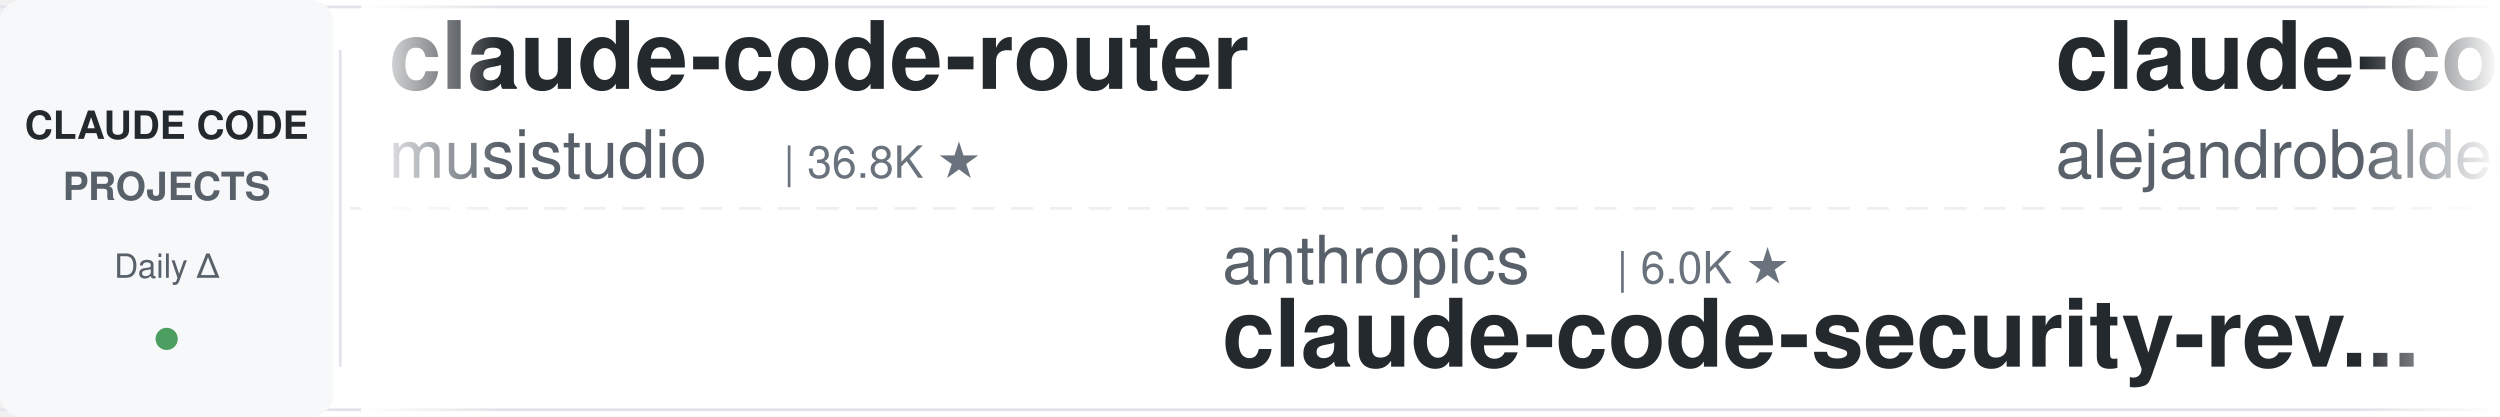
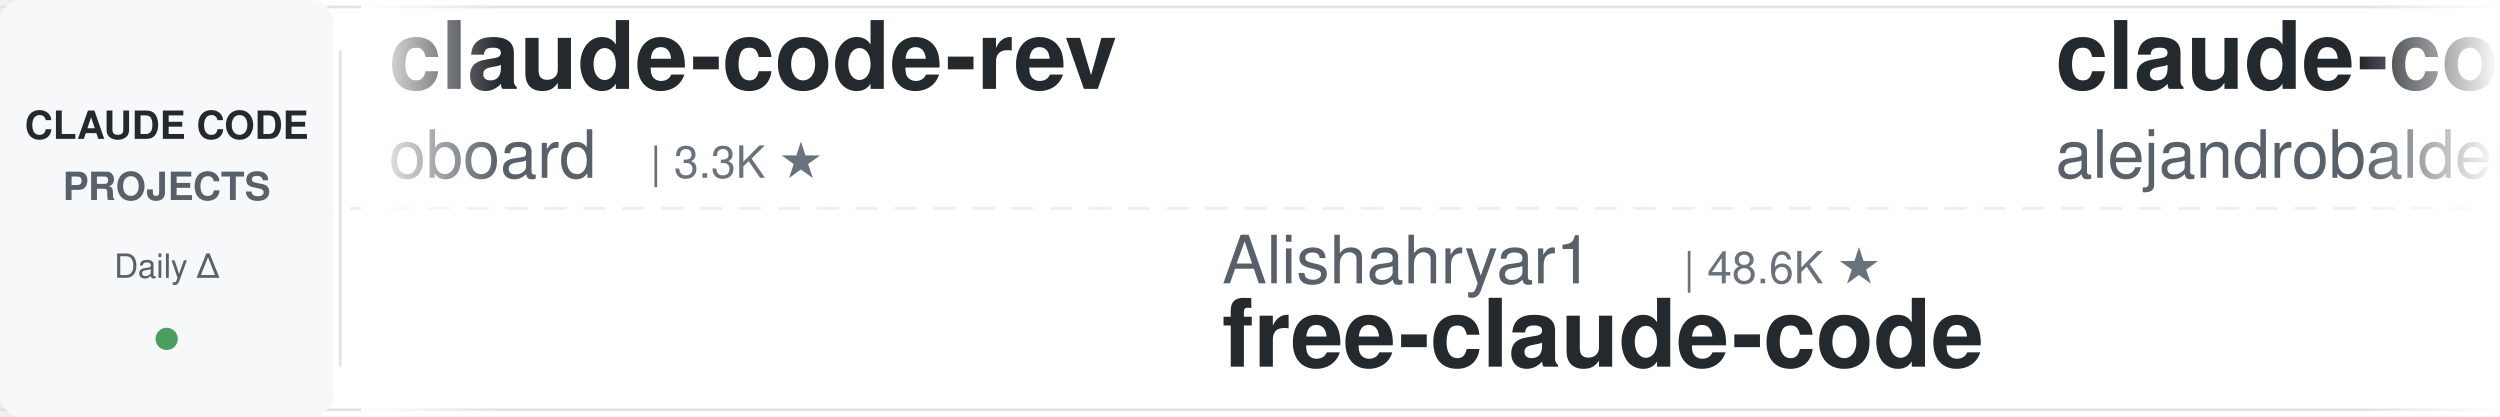
<svg xmlns="http://www.w3.org/2000/svg" width="900" height="150">
  <defs>
    <linearGradient id="leftFade" x1="0%" y1="0%" x2="100%" y2="0%">
      <stop offset="0%" style="stop-color:#ffffff;stop-opacity:1" />
      <stop offset="100%" style="stop-color:#ffffff;stop-opacity:0" />
    </linearGradient>
    <linearGradient id="rightFade" x1="0%" y1="0%" x2="100%" y2="0%">
      <stop offset="0%" style="stop-color:#ffffff;stop-opacity:0" />
      <stop offset="100%" style="stop-color:#ffffff;stop-opacity:1" />
    </linearGradient>
  </defs>
  <rect width="900" height="150" fill="#ffffff" rx="8" />
  <rect x="0" y="2" width="900" height="1" fill="#e1e4e8" />
  <rect x="0" y="147" width="900" height="1" fill="#e1e4e8" />
  <line x1="0" y1="75" x2="900" y2="75" stroke="#e1e4e8" stroke-width="1" stroke-dasharray="8 6" opacity="0.6" />
  <rect x="0" y="0" width="120" height="150" fill="#f6f8fa" rx="8" />
  <text x="60" y="50" font-family="-apple-system, BlinkMacSystemFont, 'Segoe UI', Helvetica, Arial, sans-serif" font-size="14" font-weight="600" fill="#24292e" text-anchor="middle">CLAUDE CODE</text>
  <text x="60" y="72" font-family="-apple-system, BlinkMacSystemFont, 'Segoe UI', Helvetica, Arial, sans-serif" font-size="14" font-weight="600" fill="#586069" text-anchor="middle">PROJECTS</text>
  <text x="60" y="100" font-family="-apple-system, BlinkMacSystemFont, 'Segoe UI', Helvetica, Arial, sans-serif" font-size="12" font-weight="500" fill="#586069" text-anchor="middle">Daily Δ</text>
  <circle cx="60" cy="122" r="4" fill="#22863a" opacity="0.8" />
  <rect x="122" y="18" width="1" height="114" fill="#e1e4e8" />
  <clipPath id="tickerClip">
    <rect x="130" y="0" width="770" height="150" />
  </clipPath>
  <g clip-path="url(#tickerClip)">
    <g id="tickerItems">
      <animateTransform attributeName="transform" attributeType="XML" type="translate" from="0 0" to="-3000 0" dur="54s" repeatCount="indefinite" />
      <g transform="translate(0, 0)">
-         <text x="140" y="32" font-family="-apple-system, BlinkMacSystemFont, 'Segoe UI', Helvetica, Arial, sans-serif" font-size="34" font-weight="600" fill="#24292e">claude-code-router</text>
-         <text x="140" y="64" font-family="-apple-system, BlinkMacSystemFont, 'Segoe UI', Helvetica, Arial, sans-serif" font-size="24" font-weight="400" fill="#586069">musistudio</text>
-         <text x="282" y="64" font-family="-apple-system, BlinkMacSystemFont, 'Segoe UI', Helvetica, Arial, sans-serif" font-size="16" font-weight="500" fill="#6a737d">| 36.8K ★</text>
+         <text x="140" y="32" font-family="-apple-system, BlinkMacSystemFont, 'Segoe UI', Helvetica, Arial, sans-serif" font-size="34" font-weight="600" fill="#24292e">claude-code-rev</text>
+         <text x="140" y="64" font-family="-apple-system, BlinkMacSystemFont, 'Segoe UI', Helvetica, Arial, sans-serif" font-size="24" font-weight="400" fill="#586069">oboard</text>
+         <text x="234" y="64" font-family="-apple-system, BlinkMacSystemFont, 'Segoe UI', Helvetica, Arial, sans-serif" font-size="16" font-weight="500" fill="#6a737d">| 3.3K ★</text>
      </g>
      <g transform="translate(300, 0)">
-         <text x="140" y="102" font-family="-apple-system, BlinkMacSystemFont, 'Segoe UI', Helvetica, Arial, sans-serif" font-size="24" font-weight="400" fill="#586069">anthropics</text>
-         <text x="282" y="102" font-family="-apple-system, BlinkMacSystemFont, 'Segoe UI', Helvetica, Arial, sans-serif" font-size="16" font-weight="500" fill="#6a737d">| 6.0K ★</text>
-         <text x="140" y="132" font-family="-apple-system, BlinkMacSystemFont, 'Segoe UI', Helvetica, Arial, sans-serif" font-size="34" font-weight="600" fill="#24292e">claude-code-security-rev...</text>
+         <text x="140" y="102" font-family="-apple-system, BlinkMacSystemFont, 'Segoe UI', Helvetica, Arial, sans-serif" font-size="24" font-weight="400" fill="#586069">Alishahryar1</text>
+         <text x="306" y="102" font-family="-apple-system, BlinkMacSystemFont, 'Segoe UI', Helvetica, Arial, sans-serif" font-size="16" font-weight="500" fill="#6a737d">| 48.6K ★</text>
+         <text x="140" y="132" font-family="-apple-system, BlinkMacSystemFont, 'Segoe UI', Helvetica, Arial, sans-serif" font-size="34" font-weight="600" fill="#24292e">free-claude-code</text>
      </g>
      <g transform="translate(600, 0)">
        <text x="140" y="32" font-family="-apple-system, BlinkMacSystemFont, 'Segoe UI', Helvetica, Arial, sans-serif" font-size="34" font-weight="600" fill="#24292e">claude-code-from-source</text>
        <text x="140" y="64" font-family="-apple-system, BlinkMacSystemFont, 'Segoe UI', Helvetica, Arial, sans-serif" font-size="24" font-weight="400" fill="#586069">alejandrobalderas</text>
        <text x="366" y="64" font-family="-apple-system, BlinkMacSystemFont, 'Segoe UI', Helvetica, Arial, sans-serif" font-size="16" font-weight="500" fill="#6a737d">| 2.8K ★</text>
      </g>
      <g transform="translate(900, 0)">
-         <text x="140" y="102" font-family="-apple-system, BlinkMacSystemFont, 'Segoe UI', Helvetica, Arial, sans-serif" font-size="24" font-weight="400" fill="#586069">Alishahryar1</text>
-         <text x="306" y="102" font-family="-apple-system, BlinkMacSystemFont, 'Segoe UI', Helvetica, Arial, sans-serif" font-size="16" font-weight="500" fill="#6a737d">| 48.5K ★</text>
-         <text x="140" y="132" font-family="-apple-system, BlinkMacSystemFont, 'Segoe UI', Helvetica, Arial, sans-serif" font-size="34" font-weight="600" fill="#24292e">free-claude-code</text>
+         <text x="140" y="102" font-family="-apple-system, BlinkMacSystemFont, 'Segoe UI', Helvetica, Arial, sans-serif" font-size="24" font-weight="400" fill="#586069">davila7</text>
+         <text x="246" y="102" font-family="-apple-system, BlinkMacSystemFont, 'Segoe UI', Helvetica, Arial, sans-serif" font-size="16" font-weight="500" fill="#6a737d">| 30.4K ★</text>
+         <text x="140" y="132" font-family="-apple-system, BlinkMacSystemFont, 'Segoe UI', Helvetica, Arial, sans-serif" font-size="34" font-weight="600" fill="#24292e">claude-code-templates</text>
      </g>
      <g transform="translate(1200, 0)">
-         <text x="140" y="32" font-family="-apple-system, BlinkMacSystemFont, 'Segoe UI', Helvetica, Arial, sans-serif" font-size="34" font-weight="600" fill="#24292e">claude_code_src</text>
-         <text x="140" y="64" font-family="-apple-system, BlinkMacSystemFont, 'Segoe UI', Helvetica, Arial, sans-serif" font-size="24" font-weight="400" fill="#586069">ponponon</text>
-         <text x="258" y="64" font-family="-apple-system, BlinkMacSystemFont, 'Segoe UI', Helvetica, Arial, sans-serif" font-size="16" font-weight="500" fill="#6a737d">| 2.3K ★</text>
+         <text x="140" y="32" font-family="-apple-system, BlinkMacSystemFont, 'Segoe UI', Helvetica, Arial, sans-serif" font-size="34" font-weight="600" fill="#24292e">claude-code-guide</text>
+         <text x="140" y="64" font-family="-apple-system, BlinkMacSystemFont, 'Segoe UI', Helvetica, Arial, sans-serif" font-size="24" font-weight="400" fill="#586069">Cranot</text>
+         <text x="234" y="64" font-family="-apple-system, BlinkMacSystemFont, 'Segoe UI', Helvetica, Arial, sans-serif" font-size="16" font-weight="500" fill="#6a737d">| 2.9K ★</text>
      </g>
      <g transform="translate(1500, 0)">
-         <text x="140" y="102" font-family="-apple-system, BlinkMacSystemFont, 'Segoe UI', Helvetica, Arial, sans-serif" font-size="24" font-weight="400" fill="#586069">simonw</text>
-         <text x="234" y="102" font-family="-apple-system, BlinkMacSystemFont, 'Segoe UI', Helvetica, Arial, sans-serif" font-size="16" font-weight="500" fill="#6a737d">| 1.7K ★</text>
-         <text x="140" y="132" font-family="-apple-system, BlinkMacSystemFont, 'Segoe UI', Helvetica, Arial, sans-serif" font-size="34" font-weight="600" fill="#24292e">claude-code-transcripts</text>
+         <text x="140" y="102" font-family="-apple-system, BlinkMacSystemFont, 'Segoe UI', Helvetica, Arial, sans-serif" font-size="24" font-weight="400" fill="#586069">ccplugins</text>
+         <text x="270" y="102" font-family="-apple-system, BlinkMacSystemFont, 'Segoe UI', Helvetica, Arial, sans-serif" font-size="16" font-weight="500" fill="#6a737d">| 922 ★</text>
+         <text x="140" y="132" font-family="-apple-system, BlinkMacSystemFont, 'Segoe UI', Helvetica, Arial, sans-serif" font-size="34" font-weight="600" fill="#24292e">awesome-claude-code-plug...</text>
      </g>
      <g transform="translate(1800, 0)">
-         <text x="140" y="32" font-family="-apple-system, BlinkMacSystemFont, 'Segoe UI', Helvetica, Arial, sans-serif" font-size="34" font-weight="600" fill="#24292e">skills</text>
-         <text x="140" y="64" font-family="-apple-system, BlinkMacSystemFont, 'Segoe UI', Helvetica, Arial, sans-serif" font-size="24" font-weight="400" fill="#586069">anthropics</text>
-         <text x="282" y="64" font-family="-apple-system, BlinkMacSystemFont, 'Segoe UI', Helvetica, Arial, sans-serif" font-size="16" font-weight="500" fill="#6a737d">| 171.3K ★</text>
+         <text x="140" y="32" font-family="-apple-system, BlinkMacSystemFont, 'Segoe UI', Helvetica, Arial, sans-serif" font-size="34" font-weight="600" fill="#24292e">claude-code-tudou</text>
+         <text x="140" y="64" font-family="-apple-system, BlinkMacSystemFont, 'Segoe UI', Helvetica, Arial, sans-serif" font-size="24" font-weight="400" fill="#586069">AICoderTudou</text>
+         <text x="306" y="64" font-family="-apple-system, BlinkMacSystemFont, 'Segoe UI', Helvetica, Arial, sans-serif" font-size="16" font-weight="500" fill="#6a737d">| 496 ★</text>
      </g>
      <g transform="translate(2100, 0)">
-         <text x="140" y="102" font-family="-apple-system, BlinkMacSystemFont, 'Segoe UI', Helvetica, Arial, sans-serif" font-size="24" font-weight="400" fill="#586069">OneRedOak</text>
-         <text x="270" y="102" font-family="-apple-system, BlinkMacSystemFont, 'Segoe UI', Helvetica, Arial, sans-serif" font-size="16" font-weight="500" fill="#6a737d">| 3.9K ★</text>
-         <text x="140" y="132" font-family="-apple-system, BlinkMacSystemFont, 'Segoe UI', Helvetica, Arial, sans-serif" font-size="34" font-weight="600" fill="#24292e">claude-code-workflows</text>
+         <text x="140" y="102" font-family="-apple-system, BlinkMacSystemFont, 'Segoe UI', Helvetica, Arial, sans-serif" font-size="24" font-weight="400" fill="#586069">anthropics</text>
+         <text x="282" y="102" font-family="-apple-system, BlinkMacSystemFont, 'Segoe UI', Helvetica, Arial, sans-serif" font-size="16" font-weight="500" fill="#6a737d">| 8.7K ★</text>
+         <text x="140" y="132" font-family="-apple-system, BlinkMacSystemFont, 'Segoe UI', Helvetica, Arial, sans-serif" font-size="34" font-weight="600" fill="#24292e">claude-code-action</text>
      </g>
      <g transform="translate(2400, 0)">
-         <text x="140" y="32" font-family="-apple-system, BlinkMacSystemFont, 'Segoe UI', Helvetica, Arial, sans-serif" font-size="34" font-weight="600" fill="#24292e">claude-code-skills</text>
-         <text x="140" y="64" font-family="-apple-system, BlinkMacSystemFont, 'Segoe UI', Helvetica, Arial, sans-serif" font-size="24" font-weight="400" fill="#586069">daymade</text>
-         <text x="246" y="64" font-family="-apple-system, BlinkMacSystemFont, 'Segoe UI', Helvetica, Arial, sans-serif" font-size="16" font-weight="500" fill="#6a737d">| 1.3K ★</text>
+         <text x="140" y="32" font-family="-apple-system, BlinkMacSystemFont, 'Segoe UI', Helvetica, Arial, sans-serif" font-size="34" font-weight="600" fill="#24292e">ralph-claude-code</text>
+         <text x="140" y="64" font-family="-apple-system, BlinkMacSystemFont, 'Segoe UI', Helvetica, Arial, sans-serif" font-size="24" font-weight="400" fill="#586069">frankbria</text>
+         <text x="270" y="64" font-family="-apple-system, BlinkMacSystemFont, 'Segoe UI', Helvetica, Arial, sans-serif" font-size="16" font-weight="500" fill="#6a737d">| 9.6K ★</text>
      </g>
      <g transform="translate(2700, 0)">
-         <text x="140" y="102" font-family="-apple-system, BlinkMacSystemFont, 'Segoe UI', Helvetica, Arial, sans-serif" font-size="24" font-weight="400" fill="#586069">anthropics</text>
-         <text x="282" y="102" font-family="-apple-system, BlinkMacSystemFont, 'Segoe UI', Helvetica, Arial, sans-serif" font-size="16" font-weight="500" fill="#6a737d">| 955 ★</text>
-         <text x="140" y="132" font-family="-apple-system, BlinkMacSystemFont, 'Segoe UI', Helvetica, Arial, sans-serif" font-size="34" font-weight="600" fill="#24292e">claude-code-base-action</text>
+         <text x="140" y="102" font-family="-apple-system, BlinkMacSystemFont, 'Segoe UI', Helvetica, Arial, sans-serif" font-size="24" font-weight="400" fill="#586069">digitalsamba</text>
+         <text x="306" y="102" font-family="-apple-system, BlinkMacSystemFont, 'Segoe UI', Helvetica, Arial, sans-serif" font-size="16" font-weight="500" fill="#6a737d">| 2.0K ★</text>
+         <text x="140" y="132" font-family="-apple-system, BlinkMacSystemFont, 'Segoe UI', Helvetica, Arial, sans-serif" font-size="34" font-weight="600" fill="#24292e">claude-code-video-toolki...</text>
      </g>
      <g transform="translate(3000, 0)">
-         <text x="140" y="32" font-family="-apple-system, BlinkMacSystemFont, 'Segoe UI', Helvetica, Arial, sans-serif" font-size="34" font-weight="600" fill="#24292e">claude-code-router</text>
-         <text x="140" y="64" font-family="-apple-system, BlinkMacSystemFont, 'Segoe UI', Helvetica, Arial, sans-serif" font-size="24" font-weight="400" fill="#586069">musistudio</text>
-         <text x="282" y="64" font-family="-apple-system, BlinkMacSystemFont, 'Segoe UI', Helvetica, Arial, sans-serif" font-size="16" font-weight="500" fill="#6a737d">| 36.8K ★</text>
+         <text x="140" y="32" font-family="-apple-system, BlinkMacSystemFont, 'Segoe UI', Helvetica, Arial, sans-serif" font-size="34" font-weight="600" fill="#24292e">claude-code-rev</text>
+         <text x="140" y="64" font-family="-apple-system, BlinkMacSystemFont, 'Segoe UI', Helvetica, Arial, sans-serif" font-size="24" font-weight="400" fill="#586069">oboard</text>
+         <text x="234" y="64" font-family="-apple-system, BlinkMacSystemFont, 'Segoe UI', Helvetica, Arial, sans-serif" font-size="16" font-weight="500" fill="#6a737d">| 3.3K ★</text>
      </g>
      <g transform="translate(3300, 0)">
-         <text x="140" y="102" font-family="-apple-system, BlinkMacSystemFont, 'Segoe UI', Helvetica, Arial, sans-serif" font-size="24" font-weight="400" fill="#586069">anthropics</text>
-         <text x="282" y="102" font-family="-apple-system, BlinkMacSystemFont, 'Segoe UI', Helvetica, Arial, sans-serif" font-size="16" font-weight="500" fill="#6a737d">| 6.0K ★</text>
-         <text x="140" y="132" font-family="-apple-system, BlinkMacSystemFont, 'Segoe UI', Helvetica, Arial, sans-serif" font-size="34" font-weight="600" fill="#24292e">claude-code-security-rev...</text>
+         <text x="140" y="102" font-family="-apple-system, BlinkMacSystemFont, 'Segoe UI', Helvetica, Arial, sans-serif" font-size="24" font-weight="400" fill="#586069">Alishahryar1</text>
+         <text x="306" y="102" font-family="-apple-system, BlinkMacSystemFont, 'Segoe UI', Helvetica, Arial, sans-serif" font-size="16" font-weight="500" fill="#6a737d">| 48.6K ★</text>
+         <text x="140" y="132" font-family="-apple-system, BlinkMacSystemFont, 'Segoe UI', Helvetica, Arial, sans-serif" font-size="34" font-weight="600" fill="#24292e">free-claude-code</text>
      </g>
      <g transform="translate(3600, 0)">
        <text x="140" y="32" font-family="-apple-system, BlinkMacSystemFont, 'Segoe UI', Helvetica, Arial, sans-serif" font-size="34" font-weight="600" fill="#24292e">claude-code-from-source</text>
        <text x="140" y="64" font-family="-apple-system, BlinkMacSystemFont, 'Segoe UI', Helvetica, Arial, sans-serif" font-size="24" font-weight="400" fill="#586069">alejandrobalderas</text>
        <text x="366" y="64" font-family="-apple-system, BlinkMacSystemFont, 'Segoe UI', Helvetica, Arial, sans-serif" font-size="16" font-weight="500" fill="#6a737d">| 2.8K ★</text>
      </g>
      <g transform="translate(3900, 0)">
-         <text x="140" y="102" font-family="-apple-system, BlinkMacSystemFont, 'Segoe UI', Helvetica, Arial, sans-serif" font-size="24" font-weight="400" fill="#586069">Alishahryar1</text>
-         <text x="306" y="102" font-family="-apple-system, BlinkMacSystemFont, 'Segoe UI', Helvetica, Arial, sans-serif" font-size="16" font-weight="500" fill="#6a737d">| 48.5K ★</text>
-         <text x="140" y="132" font-family="-apple-system, BlinkMacSystemFont, 'Segoe UI', Helvetica, Arial, sans-serif" font-size="34" font-weight="600" fill="#24292e">free-claude-code</text>
+         <text x="140" y="102" font-family="-apple-system, BlinkMacSystemFont, 'Segoe UI', Helvetica, Arial, sans-serif" font-size="24" font-weight="400" fill="#586069">davila7</text>
+         <text x="246" y="102" font-family="-apple-system, BlinkMacSystemFont, 'Segoe UI', Helvetica, Arial, sans-serif" font-size="16" font-weight="500" fill="#6a737d">| 30.4K ★</text>
+         <text x="140" y="132" font-family="-apple-system, BlinkMacSystemFont, 'Segoe UI', Helvetica, Arial, sans-serif" font-size="34" font-weight="600" fill="#24292e">claude-code-templates</text>
      </g>
    </g>
  </g>
  <rect x="130" y="0" width="50" height="150" fill="url(#leftFade)" />
  <rect x="850" y="0" width="50" height="150" fill="url(#rightFade)" />
</svg>
